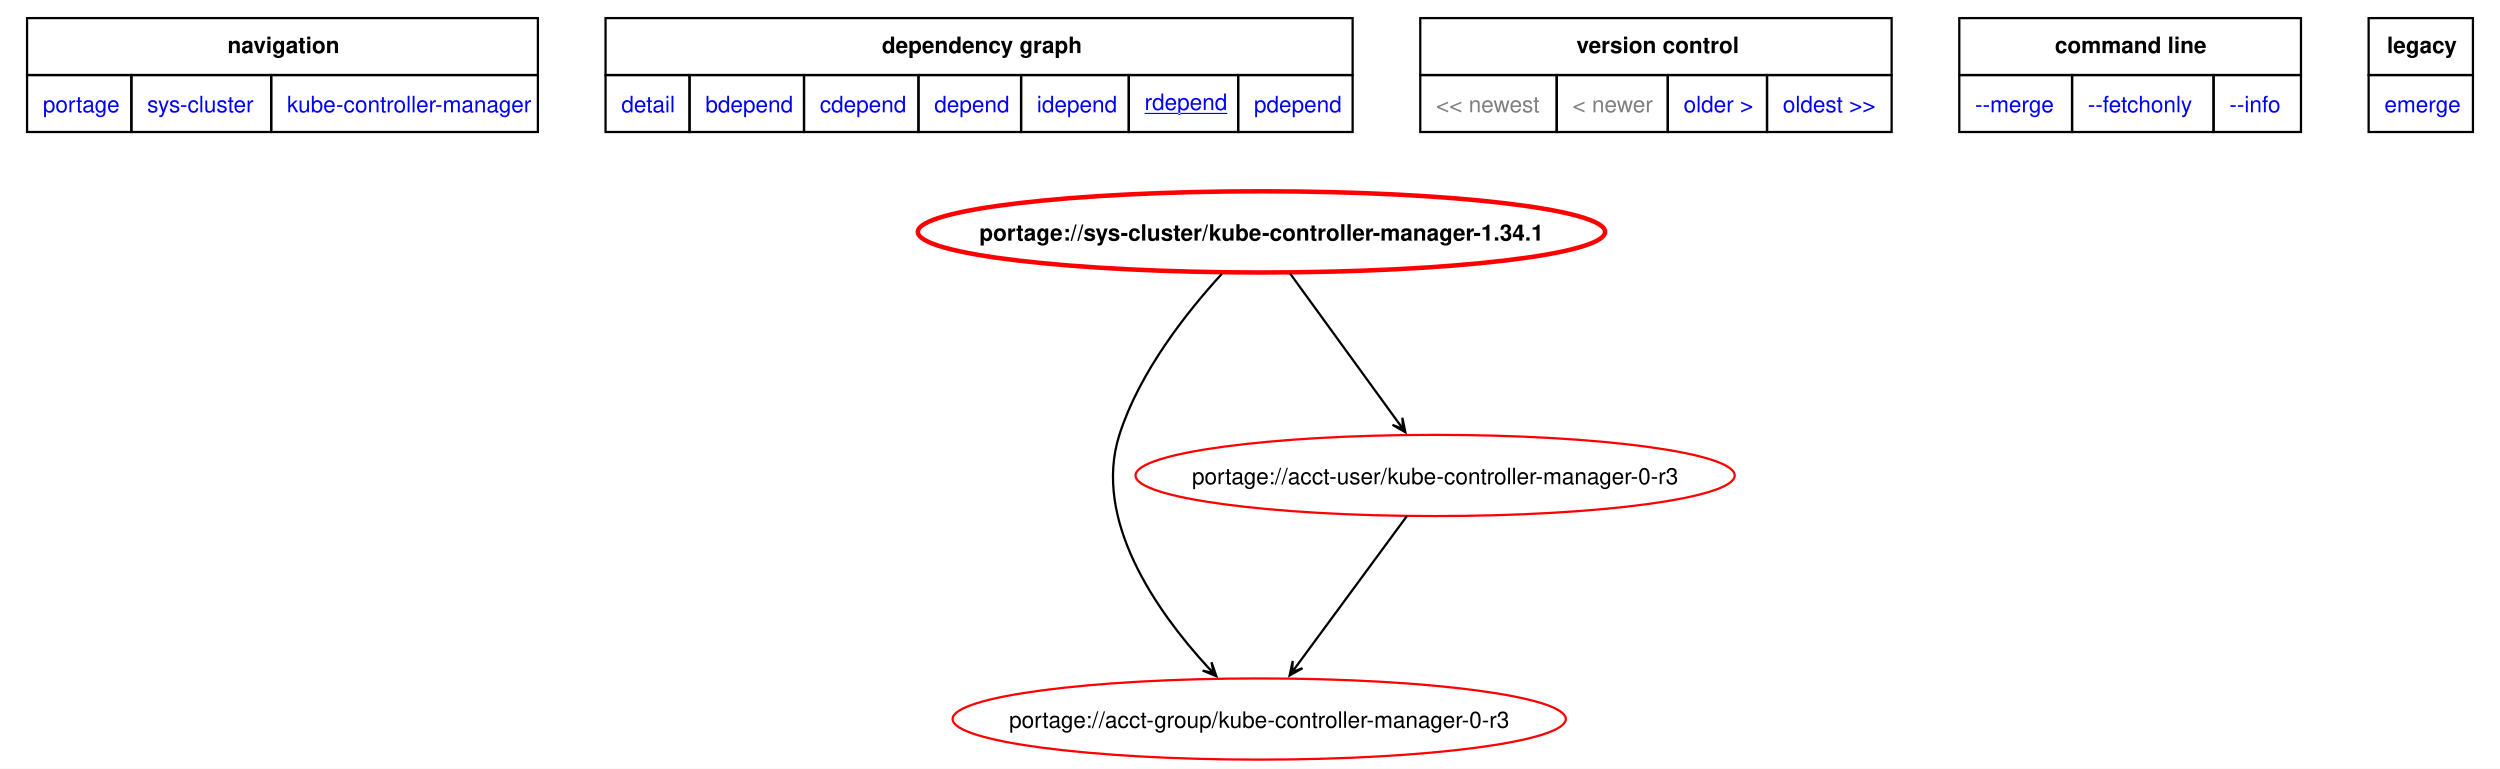
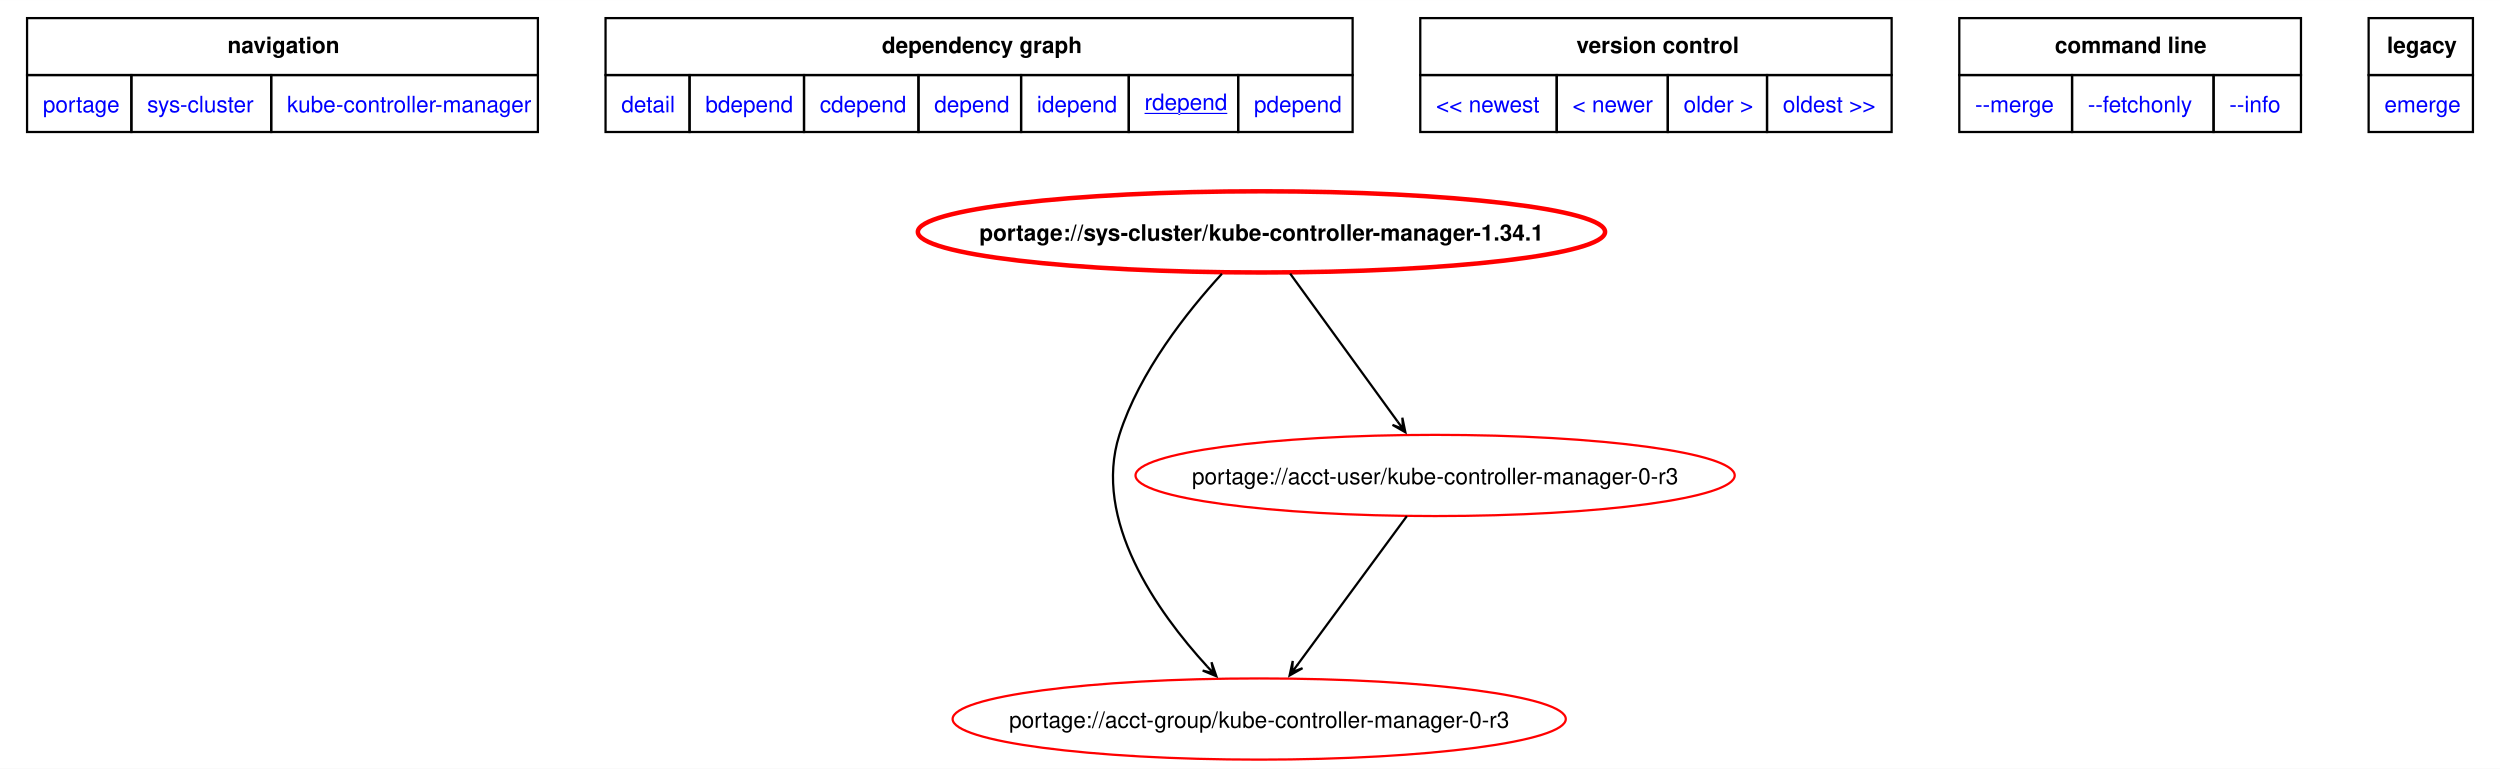
<svg xmlns="http://www.w3.org/2000/svg" xmlns:xlink="http://www.w3.org/1999/xlink" width="1109pt" height="341pt" viewBox="0.00 0.00 1108.50 340.79">
  <g id="graph0" class="graph" transform="scale(1 1) rotate(0) translate(4 336.79)">
    <polygon fill="white" stroke="none" points="-4,4 -4,-336.79 1104.5,-336.79 1104.5,4 -4,4" />
    <polygon fill="none" stroke="black" points="8,-303.54 8,-328.79 234.5,-328.79 234.5,-303.54 8,-303.54" />
    <text text-anchor="start" x="96.88" y="-313.29" font-family="Helvetica,sans-Serif" font-weight="bold" font-size="10.00">navigation</text>
    <polygon fill="none" stroke="black" points="264.5,-303.54 264.5,-328.79 595.75,-328.79 595.75,-303.54 264.5,-303.54" />
    <text text-anchor="start" x="387" y="-313.29" font-family="Helvetica,sans-Serif" font-weight="bold" font-size="10.00">dependency graph</text>
    <polygon fill="none" stroke="black" points="625.75,-303.54 625.75,-328.79 834.75,-328.79 834.75,-303.54 625.75,-303.54" />
    <text text-anchor="start" x="695" y="-313.29" font-family="Helvetica,sans-Serif" font-weight="bold" font-size="10.00">version control</text>
    <polygon fill="none" stroke="black" points="864.75,-303.54 864.75,-328.79 1016.25,-328.79 1016.25,-303.54 864.75,-303.54" />
    <text text-anchor="start" x="907.12" y="-313.29" font-family="Helvetica,sans-Serif" font-weight="bold" font-size="10.00">command line</text>
    <polygon fill="none" stroke="black" points="1046.25,-303.54 1046.25,-328.79 1092.5,-328.79 1092.5,-303.54 1046.25,-303.54" />
    <text text-anchor="start" x="1054.38" y="-313.29" font-family="Helvetica,sans-Serif" font-weight="bold" font-size="10.00">legacy</text>
    <g id="a_graph0_0">
      <a xlink:href="../index.html" xlink:title="repository">
        <polygon fill="none" stroke="black" points="8,-278.29 8,-303.54 54.25,-303.54 54.25,-278.29 8,-278.29" />
        <text text-anchor="start" x="15" y="-287.04" font-family="Helvetica,sans-Serif" font-size="10.00" fill="blue">portage</text>
      </a>
    </g>
    <g id="a_graph0_1">
      <a xlink:href="./index.html" xlink:title="repository">
        <polygon fill="none" stroke="black" points="54.25,-278.29 54.25,-303.54 116.25,-303.54 116.25,-278.29 54.25,-278.29" />
        <text text-anchor="start" x="61.25" y="-287.04" font-family="Helvetica,sans-Serif" font-size="10.00" fill="blue">sys-cluster</text>
      </a>
    </g>
    <g id="a_graph0_2">
      <a xlink:href="./kube-controller-manager.html" xlink:title="repository">
        <polygon fill="none" stroke="black" points="116.25,-278.29 116.25,-303.54 234.5,-303.54 234.5,-278.29 116.25,-278.29" />
        <text text-anchor="start" x="123.25" y="-287.04" font-family="Helvetica,sans-Serif" font-size="10.00" fill="blue">kube-controller-manager</text>
      </a>
    </g>
    <g id="a_graph0_3">
      <a xlink:href="../sys-cluster/kube-controller-manager-1.34.1.svg" xlink:title="portage://sys-cluster/kube-controller-manager-1.34.1">
        <polygon fill="none" stroke="black" points="264.5,-278.29 264.5,-303.54 301.75,-303.54 301.75,-278.29 264.5,-278.29" />
        <text text-anchor="start" x="271.5" y="-287.04" font-family="Helvetica,sans-Serif" font-size="10.00" fill="blue">detail</text>
      </a>
    </g>
    <g id="a_graph0_4">
      <a xlink:href="../sys-cluster/kube-controller-manager-1.34.1-bdepend.svg" xlink:title="portage://sys-cluster/kube-controller-manager-1.34.1">
        <polygon fill="none" stroke="black" points="301.75,-278.29 301.75,-303.54 352.5,-303.54 352.5,-278.29 301.75,-278.29" />
        <text text-anchor="start" x="308.75" y="-287.04" font-family="Helvetica,sans-Serif" font-size="10.00" fill="blue">bdepend</text>
      </a>
    </g>
    <g id="a_graph0_5">
      <a xlink:href="../sys-cluster/kube-controller-manager-1.34.1-cdepend.svg" xlink:title="portage://sys-cluster/kube-controller-manager-1.34.1">
        <polygon fill="none" stroke="black" points="352.5,-278.29 352.5,-303.54 403.25,-303.54 403.25,-278.29 352.5,-278.29" />
        <text text-anchor="start" x="359.5" y="-287.04" font-family="Helvetica,sans-Serif" font-size="10.00" fill="blue">cdepend</text>
      </a>
    </g>
    <g id="a_graph0_6">
      <a xlink:href="../sys-cluster/kube-controller-manager-1.34.1-depend.svg" xlink:title="portage://sys-cluster/kube-controller-manager-1.34.1">
        <polygon fill="none" stroke="black" points="403.25,-278.29 403.25,-303.54 448.75,-303.54 448.75,-278.29 403.25,-278.29" />
        <text text-anchor="start" x="410.25" y="-287.04" font-family="Helvetica,sans-Serif" font-size="10.00" fill="blue">depend</text>
      </a>
    </g>
    <g id="a_graph0_7">
      <a xlink:href="../sys-cluster/kube-controller-manager-1.34.1-idepend.svg" xlink:title="portage://sys-cluster/kube-controller-manager-1.34.1">
        <polygon fill="none" stroke="black" points="448.75,-278.29 448.75,-303.54 496.5,-303.54 496.5,-278.29 448.75,-278.29" />
        <text text-anchor="start" x="455.75" y="-287.04" font-family="Helvetica,sans-Serif" font-size="10.00" fill="blue">idepend</text>
      </a>
    </g>
    <g id="a_graph0_8">
      <a xlink:href="../sys-cluster/kube-controller-manager-1.34.1-rdepend.svg" xlink:title="portage://sys-cluster/kube-controller-manager-1.34.1">
        <polygon fill="none" stroke="black" points="496.5,-278.29 496.5,-303.54 545,-303.54 545,-278.29 496.5,-278.29" />
        <text text-anchor="start" x="503.5" y="-288.04" font-family="Helvetica,sans-Serif" text-decoration="underline" font-size="10.00" fill="blue">rdepend</text>
      </a>
    </g>
    <g id="a_graph0_9">
      <a xlink:href="../sys-cluster/kube-controller-manager-1.34.1-pdepend.svg" xlink:title="portage://sys-cluster/kube-controller-manager-1.34.1">
        <polygon fill="none" stroke="black" points="545,-278.29 545,-303.54 595.75,-303.54 595.75,-278.29 545,-278.29" />
        <text text-anchor="start" x="552" y="-287.04" font-family="Helvetica,sans-Serif" font-size="10.00" fill="blue">pdepend</text>
      </a>
    </g>
-     <polygon fill="none" stroke="black" points="625.75,-278.29 625.75,-303.54 686.25,-303.54 686.25,-278.29 625.75,-278.29" />
-     <text text-anchor="start" x="632.75" y="-287.04" font-family="Helvetica,sans-Serif" font-size="10.00" fill="gray">&lt;&lt; newest</text>
-     <polygon fill="none" stroke="black" points="686.25,-278.29 686.25,-303.54 735.5,-303.54 735.5,-278.29 686.25,-278.29" />
-     <text text-anchor="start" x="693.25" y="-287.04" font-family="Helvetica,sans-Serif" font-size="10.00" fill="gray">&lt; newer</text>
    <g id="a_graph0_10">
+       <a xlink:href="../sys-cluster/kube-controller-manager-1.34.2-rdepend.svg" xlink:title="portage://sys-cluster/kube-controller-manager-1.34.2">
+         <polygon fill="none" stroke="black" points="625.75,-278.29 625.75,-303.54 686.25,-303.54 686.25,-278.29 625.75,-278.29" />
+         <text text-anchor="start" x="632.75" y="-287.04" font-family="Helvetica,sans-Serif" font-size="10.00" fill="blue">&lt;&lt; newest</text>
+       </a>
+     </g>
+     <g id="a_graph0_11">
+       <a xlink:href="../sys-cluster/kube-controller-manager-1.34.2-rdepend.svg" xlink:title="portage://sys-cluster/kube-controller-manager-1.34.2">
+         <polygon fill="none" stroke="black" points="686.25,-278.29 686.25,-303.54 735.5,-303.54 735.5,-278.29 686.25,-278.29" />
+         <text text-anchor="start" x="693.25" y="-287.04" font-family="Helvetica,sans-Serif" font-size="10.00" fill="blue">&lt; newer</text>
+       </a>
+     </g>
+     <g id="a_graph0_12">
      <a xlink:href="../sys-cluster/kube-controller-manager-1.33.5-rdepend.svg" xlink:title="portage://sys-cluster/kube-controller-manager-1.33.5">
        <polygon fill="none" stroke="black" points="735.5,-278.29 735.5,-303.54 779.5,-303.54 779.5,-278.29 735.5,-278.29" />
        <text text-anchor="start" x="742.5" y="-287.04" font-family="Helvetica,sans-Serif" font-size="10.00" fill="blue">older &gt;</text>
      </a>
    </g>
-     <g id="a_graph0_11">
+     <g id="a_graph0_13">
      <a xlink:href="../sys-cluster/kube-controller-manager-1.32.8-rdepend.svg" xlink:title="portage://sys-cluster/kube-controller-manager-1.32.8">
        <polygon fill="none" stroke="black" points="779.5,-278.29 779.5,-303.54 834.75,-303.54 834.75,-278.29 779.5,-278.29" />
        <text text-anchor="start" x="786.5" y="-287.04" font-family="Helvetica,sans-Serif" font-size="10.00" fill="blue">oldest &gt;&gt;</text>
      </a>
    </g>
-     <g id="a_graph0_12">
+     <g id="a_graph0_14">
      <a xlink:href="../sys-cluster/kube-controller-manager-1.34.1-merge.svg" xlink:title="portage://sys-cluster/kube-controller-manager-1.34.1">
        <polygon fill="none" stroke="black" points="864.75,-278.29 864.75,-303.54 914.75,-303.54 914.75,-278.29 864.75,-278.29" />
        <text text-anchor="start" x="871.75" y="-287.04" font-family="Helvetica,sans-Serif" font-size="10.00" fill="blue">--merge </text>
      </a>
    </g>
-     <g id="a_graph0_13">
+     <g id="a_graph0_15">
      <a xlink:href="../sys-cluster/kube-controller-manager-1.34.1-fetchonly.svg" xlink:title="portage://sys-cluster/kube-controller-manager-1.34.1">
        <polygon fill="none" stroke="black" points="914.75,-278.29 914.75,-303.54 977.5,-303.54 977.5,-278.29 914.75,-278.29" />
        <text text-anchor="start" x="921.75" y="-287.04" font-family="Helvetica,sans-Serif" font-size="10.00" fill="blue">--fetchonly </text>
      </a>
    </g>
-     <g id="a_graph0_14">
+     <g id="a_graph0_16">
      <a xlink:href="../sys-cluster/kube-controller-manager-1.34.1-info.svg" xlink:title="portage://sys-cluster/kube-controller-manager-1.34.1">
        <polygon fill="none" stroke="black" points="977.5,-278.29 977.5,-303.54 1016.25,-303.54 1016.25,-278.29 977.5,-278.29" />
        <text text-anchor="start" x="984.5" y="-287.04" font-family="Helvetica,sans-Serif" font-size="10.00" fill="blue">--info </text>
      </a>
    </g>
-     <g id="a_graph0_15">
+     <g id="a_graph0_17">
      <a xlink:href="../sys-cluster/kube-controller-manager-1.34.1-emerge.svg" xlink:title="portage://sys-cluster/kube-controller-manager-1.34.1">
        <polygon fill="none" stroke="black" points="1046.25,-278.29 1046.25,-303.54 1092.5,-303.54 1092.5,-278.29 1046.25,-278.29" />
        <text text-anchor="start" x="1053.25" y="-287.04" font-family="Helvetica,sans-Serif" font-size="10.00" fill="blue">emerge</text>
      </a>
    </g>
    <g id="node2" class="node">
      <g id="a_node2">
        <a xlink:href="../sys-cluster/kube-controller-manager-1.34.1-rdepend.svg" xlink:title="portage://sys-cluster/kube-controller-manager-1.34.1">
          <ellipse fill="none" stroke="red" stroke-width="2" cx="555.33" cy="-234" rx="152.36" ry="18" />
          <text text-anchor="middle" x="555.33" y="-230.12" font-family="Helvetica,sans-Serif" font-weight="bold" font-size="10.00">portage://sys-cluster/kube-controller-manager-1.34.1</text>
        </a>
      </g>
    </g>
    <g id="node3" class="node">
      <g id="a_node3">
        <a xlink:href="../acct-group/kube-controller-manager-0-r3-rdepend.svg" xlink:title="portage://acct-group/kube-controller-manager-0-r3">
          <ellipse fill="none" stroke="red" cx="554.33" cy="-18" rx="135.94" ry="18" />
          <text text-anchor="middle" x="554.33" y="-14.12" font-family="Helvetica,sans-Serif" font-size="10.00">portage://acct-group/kube-controller-manager-0-r3</text>
        </a>
      </g>
    </g>
    <g id="edge2" class="edge">
      <path fill="none" stroke="black" d="M537.8,-215.43C522.45,-198.69 501.23,-171.96 492.33,-144 480.32,-106.23 508.99,-65.68 531.25,-41.33" />
      <polygon fill="black" stroke="black" points="535.33,-36.98 533.19,-43.2 534.11,-38.28 531.22,-41.35 531.22,-41.35 531.22,-41.35 534.11,-38.28 529.26,-39.5 535.33,-36.98" />
    </g>
    <g id="node4" class="node">
      <g id="a_node4">
        <a xlink:href="../acct-user/kube-controller-manager-0-r3-rdepend.svg" xlink:title="portage://acct-user/kube-controller-manager-0-r3">
          <ellipse fill="none" stroke="red" cx="632.33" cy="-126" rx="132.84" ry="18" />
          <text text-anchor="middle" x="632.33" y="-122.12" font-family="Helvetica,sans-Serif" font-size="10.00">portage://acct-user/kube-controller-manager-0-r3</text>
        </a>
      </g>
    </g>
    <g id="edge3" class="edge">
      <path fill="none" stroke="black" d="M568.05,-215.5C581.05,-197.59 601.33,-169.68 615.62,-150" />
      <polygon fill="black" stroke="black" points="619.14,-145.16 617.8,-151.61 618.09,-146.61 615.61,-150.02 615.61,-150.02 615.61,-150.02 618.09,-146.61 613.43,-148.43 619.14,-145.16" />
    </g>
    <g id="edge4" class="edge">
      <path fill="none" stroke="black" d="M619.8,-107.97C606.63,-90.07 585.84,-61.81 571.23,-41.96" />
      <polygon fill="black" stroke="black" points="567.81,-37.32 573.55,-40.55 568.87,-38.76 571.37,-42.15 571.37,-42.15 571.37,-42.15 568.87,-38.76 569.2,-43.75 567.81,-37.32" />
    </g>
  </g>
</svg>
